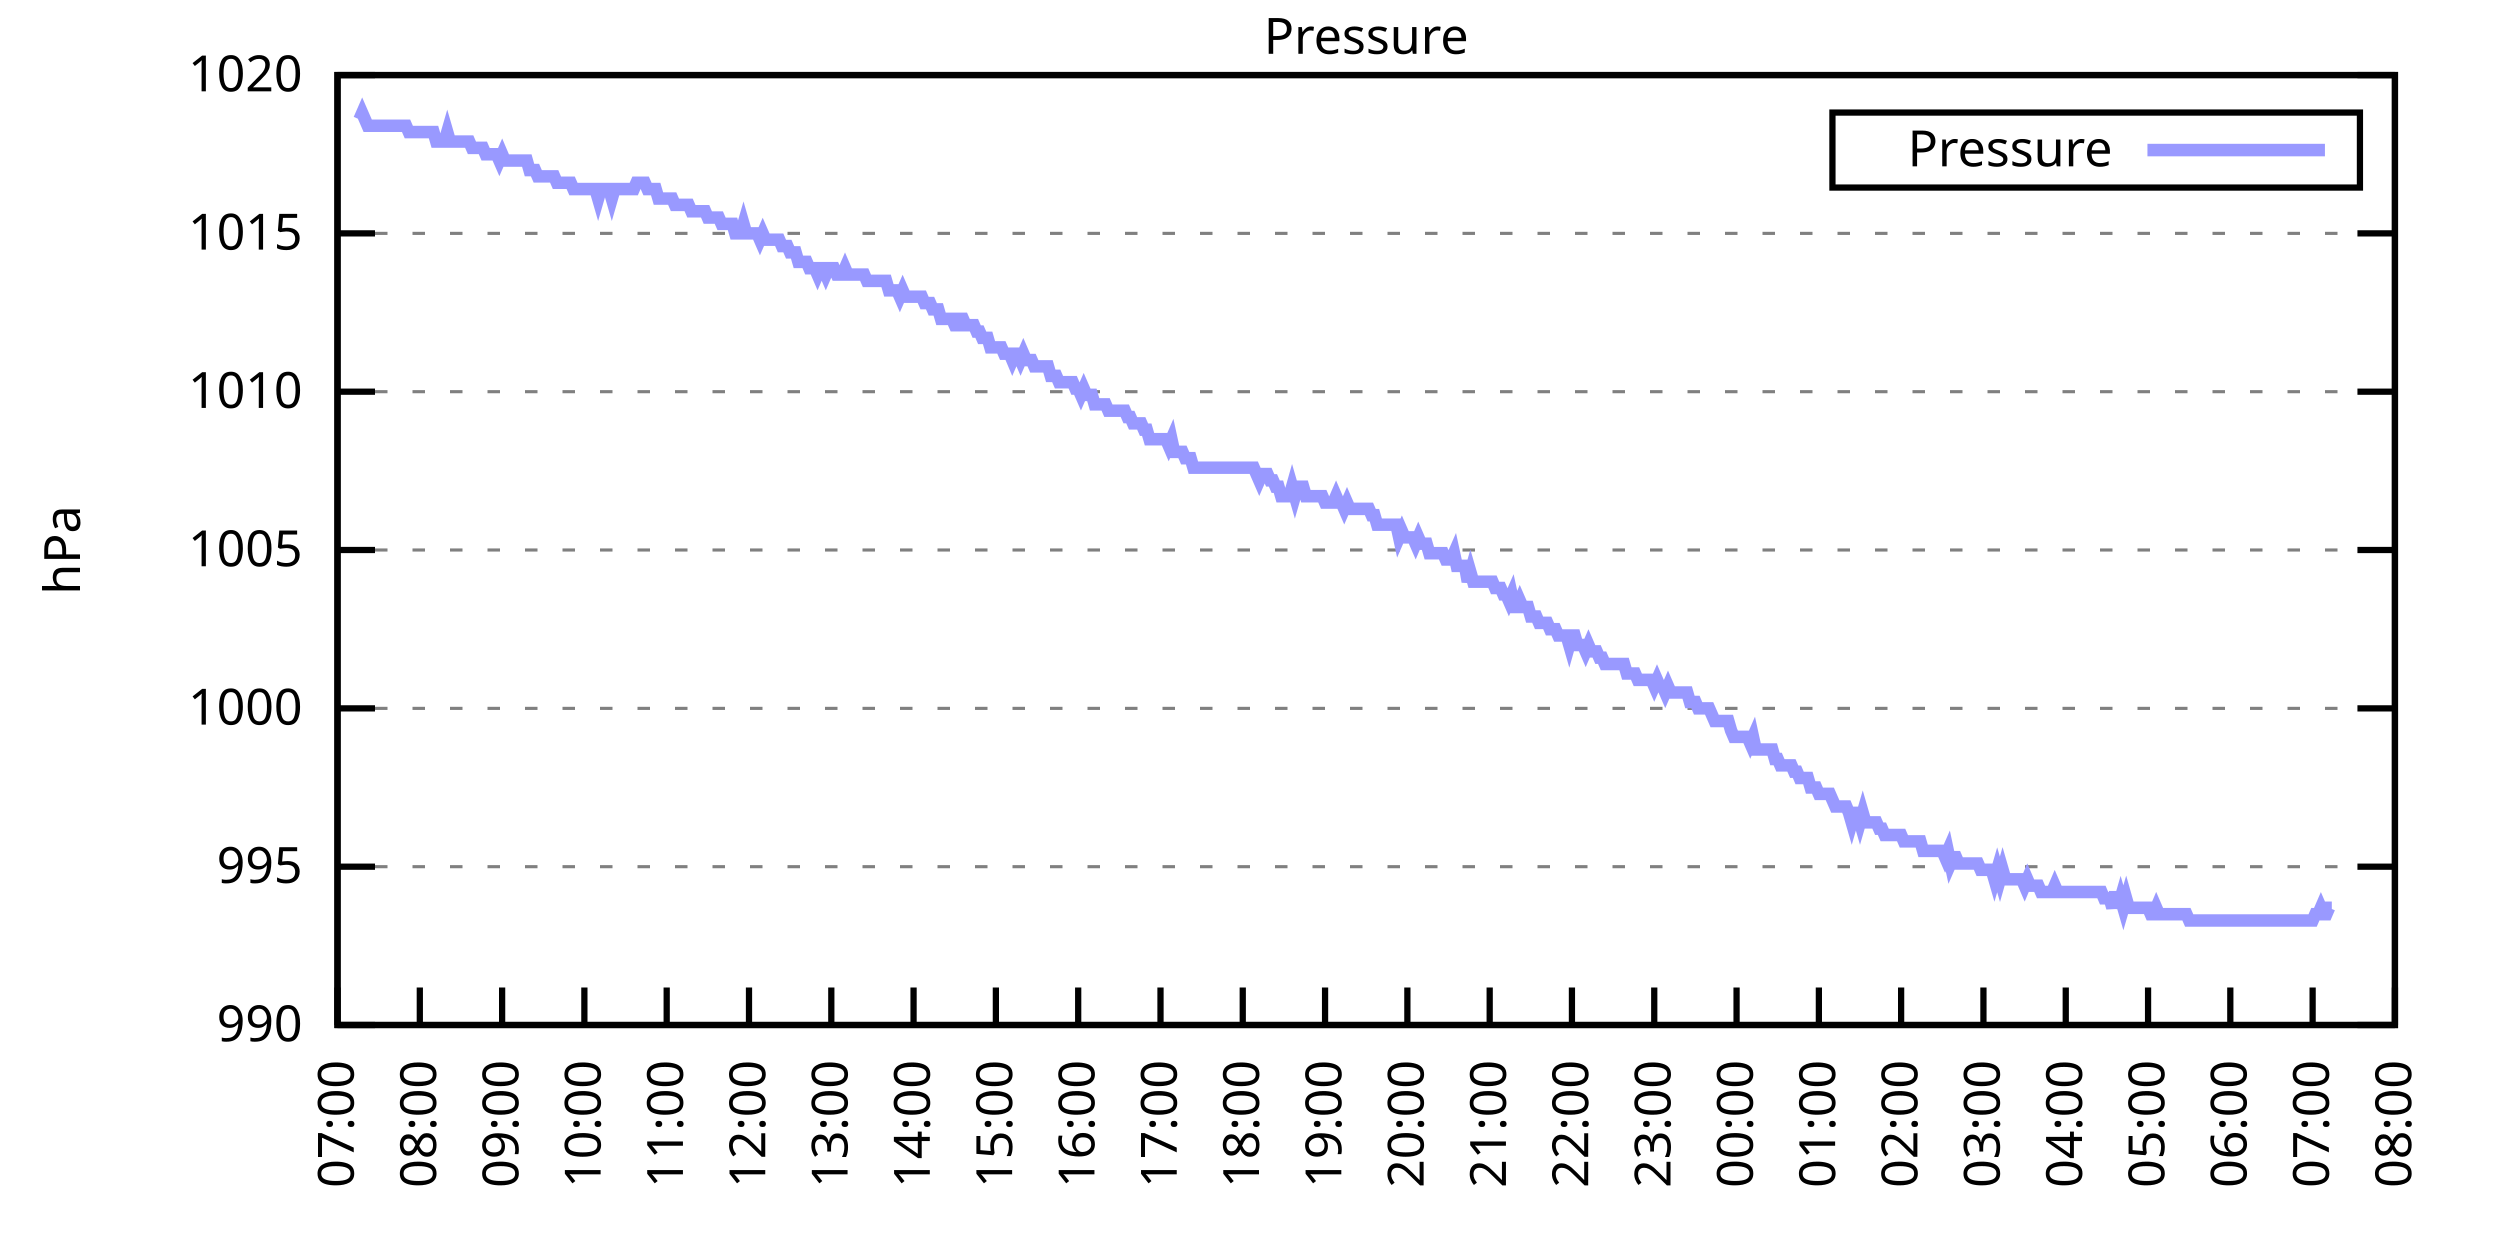
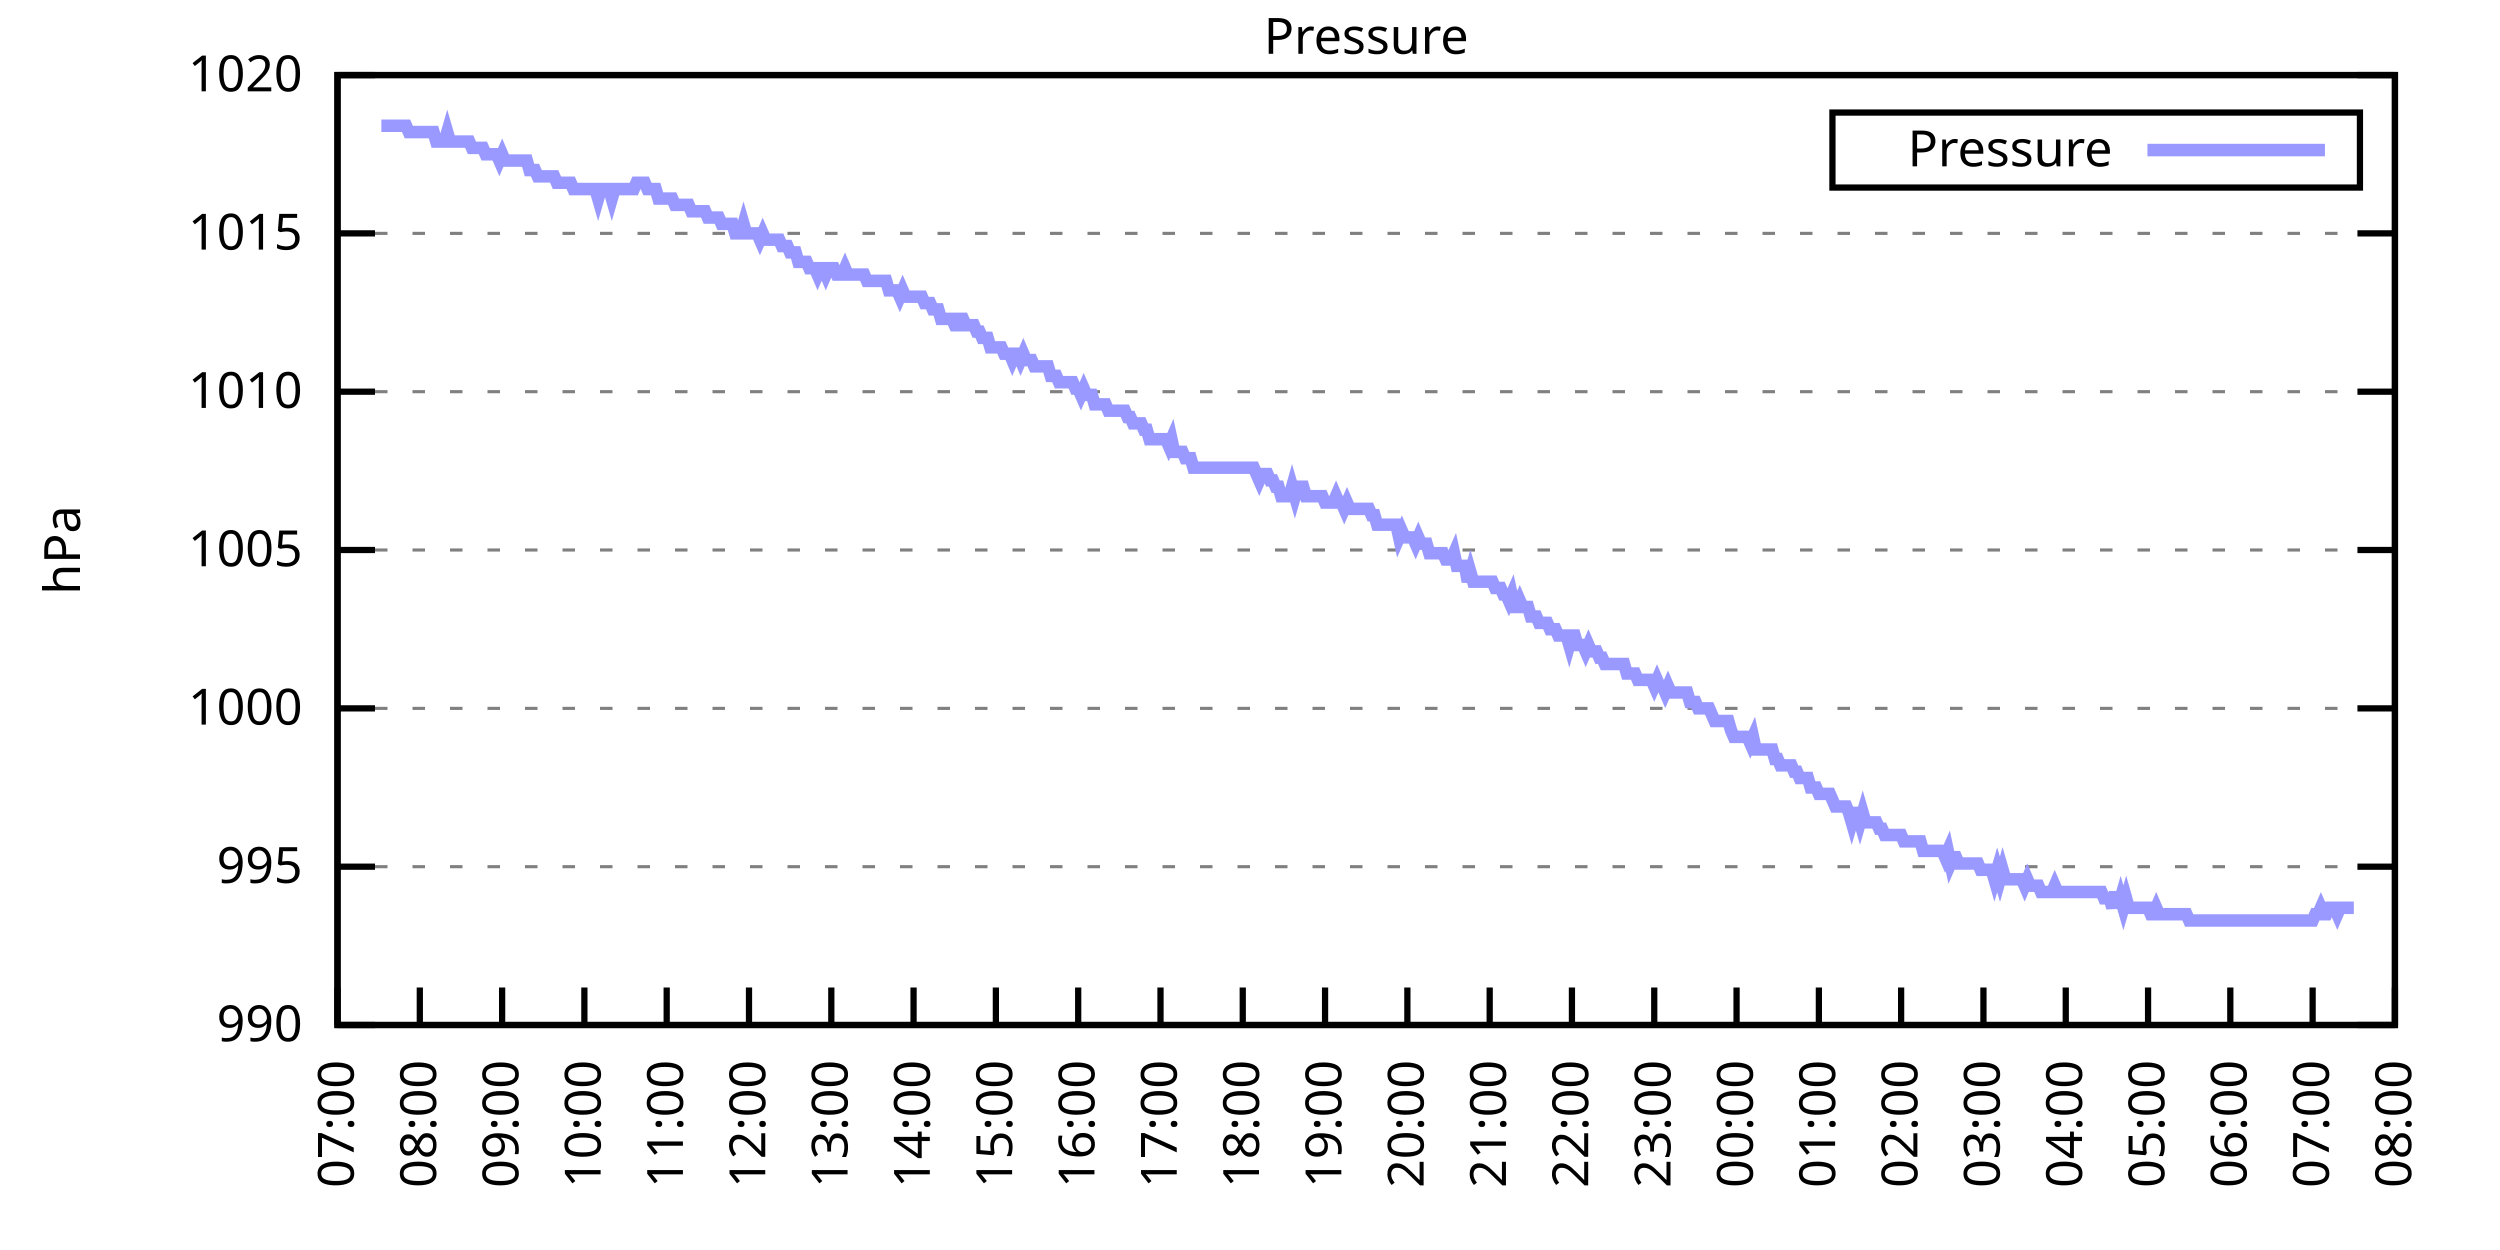
<svg xmlns="http://www.w3.org/2000/svg" xmlns:xlink="http://www.w3.org/1999/xlink" width="400" height="200" viewBox="0 0 400 200">
  <g id="gnuplot_canvas">
    <rect x="0" y="0" width="400" height="200" fill="none" />
    <defs>
      <circle id="gpDot" r="0.5" stroke-width="0.5" stroke="currentColor" />
      <path id="gpPt0" stroke-width="0.333" stroke="currentColor" d="M-1,0 h2 M0,-1 v2" />
      <path id="gpPt1" stroke-width="0.333" stroke="currentColor" d="M-1,-1 L1,1 M1,-1 L-1,1" />
      <path id="gpPt2" stroke-width="0.333" stroke="currentColor" d="M-1,0 L1,0 M0,-1 L0,1 M-1,-1 L1,1 M-1,1 L1,-1" />
      <rect id="gpPt3" stroke-width="0.333" stroke="currentColor" x="-1" y="-1" width="2" height="2" />
      <rect id="gpPt4" stroke-width="0.333" stroke="currentColor" fill="currentColor" x="-1" y="-1" width="2" height="2" />
      <circle id="gpPt5" stroke-width="0.333" stroke="currentColor" cx="0" cy="0" r="1" />
      <use xlink:href="#gpPt5" id="gpPt6" fill="currentColor" stroke="none" />
      <path id="gpPt7" stroke-width="0.333" stroke="currentColor" d="M0,-1.33 L-1.33,0.67 L1.33,0.67 z" />
      <use xlink:href="#gpPt7" id="gpPt8" fill="currentColor" stroke="none" />
      <use xlink:href="#gpPt7" id="gpPt9" stroke="currentColor" transform="rotate(180)" />
      <use xlink:href="#gpPt9" id="gpPt10" fill="currentColor" stroke="none" />
      <use xlink:href="#gpPt3" id="gpPt11" stroke="currentColor" transform="rotate(45)" />
      <use xlink:href="#gpPt11" id="gpPt12" fill="currentColor" stroke="none" />
      <path id="gpPt13" stroke-width="0.333" stroke="currentColor" d="M0,1.330 L1.265,0.411 L0.782,-1.067 L-0.782,-1.076 L-1.265,0.411 z" />
      <use xlink:href="#gpPt13" id="gpPt14" fill="currentColor" stroke="none" />
      <filter id="textbox" filterUnits="objectBoundingBox" x="0" y="0" height="1" width="1">
        <feFlood flood-color="white" flood-opacity="1" result="bgnd" />
        <feComposite in="SourceGraphic" in2="bgnd" operator="atop" />
      </filter>
      <filter id="greybox" filterUnits="objectBoundingBox" x="0" y="0" height="1" width="1">
        <feFlood flood-color="lightgrey" flood-opacity="1" result="grey" />
        <feComposite in="SourceGraphic" in2="grey" operator="atop" />
      </filter>
    </defs>
    <g fill="none" color="white" stroke="currentColor" stroke-width="1.00" stroke-linecap="butt" stroke-linejoin="miter">
</g>
    <g fill="none" color="black" stroke="currentColor" stroke-width="1.00" stroke-linecap="butt" stroke-linejoin="miter">
      <g stroke="none" shape-rendering="crispEdges">
        <polygon fill="rgb(255, 255, 255)" points="54.00,164.00 383.18,164.00 383.18,12.02 54.00,12.02 " />
      </g>
    </g>
    <g fill="none" color="black" stroke="currentColor" stroke-width="1.00" stroke-linecap="butt" stroke-linejoin="miter">
</g>
    <g fill="none" color="black" stroke="black" stroke-width="0.50" stroke-linecap="butt" stroke-linejoin="miter">
</g>
    <g fill="none" color="gray" stroke="currentColor" stroke-width="0.50" stroke-linecap="butt" stroke-linejoin="miter">
      <path stroke="gray" stroke-dasharray="2,4" class="gridline" d="M54.00,164.00 L383.19,164.00  " />
    </g>
    <g fill="none" color="gray" stroke="gray" stroke-width="1.00" stroke-linecap="butt" stroke-linejoin="miter">
</g>
    <g fill="none" color="black" stroke="currentColor" stroke-width="1.00" stroke-linecap="butt" stroke-linejoin="miter">
      <path stroke="black" d="M54.00,164.00 L60.00,164.00 M383.19,164.00 L377.19,164.00  " />
      <g transform="translate(48.40,166.60)" stroke="none" fill="black" font-family="Sans" font-size="8.00" text-anchor="end">
        <text>
          <tspan font-family="Sans"> 990</tspan>
        </text>
      </g>
    </g>
    <g fill="none" color="black" stroke="currentColor" stroke-width="1.00" stroke-linecap="butt" stroke-linejoin="miter">
</g>
    <g fill="none" color="black" stroke="black" stroke-width="0.50" stroke-linecap="butt" stroke-linejoin="miter">
</g>
    <g fill="none" color="gray" stroke="currentColor" stroke-width="0.50" stroke-linecap="butt" stroke-linejoin="miter">
      <path stroke="gray" stroke-dasharray="2,4" class="gridline" d="M54.00,138.67 L383.19,138.67  " />
    </g>
    <g fill="none" color="gray" stroke="gray" stroke-width="1.00" stroke-linecap="butt" stroke-linejoin="miter">
</g>
    <g fill="none" color="black" stroke="currentColor" stroke-width="1.00" stroke-linecap="butt" stroke-linejoin="miter">
      <path stroke="black" d="M54.00,138.67 L60.00,138.67 M383.19,138.67 L377.19,138.67  " />
      <g transform="translate(48.40,141.27)" stroke="none" fill="black" font-family="Sans" font-size="8.00" text-anchor="end">
        <text>
          <tspan font-family="Sans"> 995</tspan>
        </text>
      </g>
    </g>
    <g fill="none" color="black" stroke="currentColor" stroke-width="1.00" stroke-linecap="butt" stroke-linejoin="miter">
</g>
    <g fill="none" color="black" stroke="black" stroke-width="0.50" stroke-linecap="butt" stroke-linejoin="miter">
</g>
    <g fill="none" color="gray" stroke="currentColor" stroke-width="0.50" stroke-linecap="butt" stroke-linejoin="miter">
      <path stroke="gray" stroke-dasharray="2,4" class="gridline" d="M54.00,113.34 L383.19,113.34  " />
    </g>
    <g fill="none" color="gray" stroke="gray" stroke-width="1.00" stroke-linecap="butt" stroke-linejoin="miter">
</g>
    <g fill="none" color="black" stroke="currentColor" stroke-width="1.00" stroke-linecap="butt" stroke-linejoin="miter">
      <path stroke="black" d="M54.00,113.34 L60.00,113.34 M383.19,113.34 L377.19,113.34  " />
      <g transform="translate(48.40,115.94)" stroke="none" fill="black" font-family="Sans" font-size="8.00" text-anchor="end">
        <text>
          <tspan font-family="Sans"> 1000</tspan>
        </text>
      </g>
    </g>
    <g fill="none" color="black" stroke="currentColor" stroke-width="1.00" stroke-linecap="butt" stroke-linejoin="miter">
</g>
    <g fill="none" color="black" stroke="black" stroke-width="0.50" stroke-linecap="butt" stroke-linejoin="miter">
</g>
    <g fill="none" color="gray" stroke="currentColor" stroke-width="0.50" stroke-linecap="butt" stroke-linejoin="miter">
      <path stroke="gray" stroke-dasharray="2,4" class="gridline" d="M54.00,88.00 L383.19,88.00  " />
    </g>
    <g fill="none" color="gray" stroke="gray" stroke-width="1.00" stroke-linecap="butt" stroke-linejoin="miter">
</g>
    <g fill="none" color="black" stroke="currentColor" stroke-width="1.00" stroke-linecap="butt" stroke-linejoin="miter">
      <path stroke="black" d="M54.00,88.00 L60.00,88.00 M383.19,88.00 L377.19,88.00  " />
      <g transform="translate(48.40,90.60)" stroke="none" fill="black" font-family="Sans" font-size="8.00" text-anchor="end">
        <text>
          <tspan font-family="Sans"> 1005</tspan>
        </text>
      </g>
    </g>
    <g fill="none" color="black" stroke="currentColor" stroke-width="1.00" stroke-linecap="butt" stroke-linejoin="miter">
</g>
    <g fill="none" color="black" stroke="black" stroke-width="0.50" stroke-linecap="butt" stroke-linejoin="miter">
</g>
    <g fill="none" color="gray" stroke="currentColor" stroke-width="0.50" stroke-linecap="butt" stroke-linejoin="miter">
      <path stroke="gray" stroke-dasharray="2,4" class="gridline" d="M54.00,62.67 L383.19,62.67  " />
    </g>
    <g fill="none" color="gray" stroke="gray" stroke-width="1.00" stroke-linecap="butt" stroke-linejoin="miter">
</g>
    <g fill="none" color="black" stroke="currentColor" stroke-width="1.00" stroke-linecap="butt" stroke-linejoin="miter">
      <path stroke="black" d="M54.00,62.67 L60.00,62.67 M383.19,62.67 L377.19,62.67  " />
      <g transform="translate(48.40,65.27)" stroke="none" fill="black" font-family="Sans" font-size="8.00" text-anchor="end">
        <text>
          <tspan font-family="Sans"> 1010</tspan>
        </text>
      </g>
    </g>
    <g fill="none" color="black" stroke="currentColor" stroke-width="1.00" stroke-linecap="butt" stroke-linejoin="miter">
</g>
    <g fill="none" color="black" stroke="black" stroke-width="0.50" stroke-linecap="butt" stroke-linejoin="miter">
</g>
    <g fill="none" color="gray" stroke="currentColor" stroke-width="0.50" stroke-linecap="butt" stroke-linejoin="miter">
      <path stroke="gray" stroke-dasharray="2,4" class="gridline" d="M54.00,37.34 L383.19,37.34  " />
    </g>
    <g fill="none" color="gray" stroke="gray" stroke-width="1.00" stroke-linecap="butt" stroke-linejoin="miter">
</g>
    <g fill="none" color="black" stroke="currentColor" stroke-width="1.00" stroke-linecap="butt" stroke-linejoin="miter">
      <path stroke="black" d="M54.00,37.34 L60.00,37.34 M383.19,37.34 L377.19,37.34  " />
      <g transform="translate(48.40,39.94)" stroke="none" fill="black" font-family="Sans" font-size="8.00" text-anchor="end">
        <text>
          <tspan font-family="Sans"> 1015</tspan>
        </text>
      </g>
    </g>
    <g fill="none" color="black" stroke="currentColor" stroke-width="1.00" stroke-linecap="butt" stroke-linejoin="miter">
</g>
    <g fill="none" color="black" stroke="black" stroke-width="0.50" stroke-linecap="butt" stroke-linejoin="miter">
</g>
    <g fill="none" color="gray" stroke="currentColor" stroke-width="0.50" stroke-linecap="butt" stroke-linejoin="miter">
      <path stroke="gray" stroke-dasharray="2,4" class="gridline" d="M54.00,12.01 L383.19,12.01  " />
    </g>
    <g fill="none" color="gray" stroke="gray" stroke-width="1.00" stroke-linecap="butt" stroke-linejoin="miter">
</g>
    <g fill="none" color="black" stroke="currentColor" stroke-width="1.00" stroke-linecap="butt" stroke-linejoin="miter">
      <path stroke="black" d="M54.00,12.01 L60.00,12.01 M383.19,12.01 L377.19,12.01  " />
      <g transform="translate(48.40,14.61)" stroke="none" fill="black" font-family="Sans" font-size="8.00" text-anchor="end">
        <text>
          <tspan font-family="Sans"> 1020</tspan>
        </text>
      </g>
    </g>
    <g fill="none" color="black" stroke="currentColor" stroke-width="1.00" stroke-linecap="butt" stroke-linejoin="miter">
      <path stroke="black" d="M54.00,164.00 L54.00,158.00  " />
      <g transform="translate(56.60,169.60) rotate(270.00)" stroke="none" fill="black" font-family="Sans" font-size="8.00" text-anchor="end">
        <text>
          <tspan font-family="Sans">07:00</tspan>
        </text>
      </g>
    </g>
    <g fill="none" color="black" stroke="currentColor" stroke-width="1.00" stroke-linecap="butt" stroke-linejoin="miter">
      <path stroke="black" d="M67.17,164.00 L67.17,158.00  " />
      <g transform="translate(69.77,169.60) rotate(270.00)" stroke="none" fill="black" font-family="Sans" font-size="8.00" text-anchor="end">
        <text>
          <tspan font-family="Sans">08:00</tspan>
        </text>
      </g>
    </g>
    <g fill="none" color="black" stroke="currentColor" stroke-width="1.00" stroke-linecap="butt" stroke-linejoin="miter">
      <path stroke="black" d="M80.34,164.00 L80.34,158.00  " />
      <g transform="translate(82.94,169.60) rotate(270.00)" stroke="none" fill="black" font-family="Sans" font-size="8.00" text-anchor="end">
        <text>
          <tspan font-family="Sans">09:00</tspan>
        </text>
      </g>
    </g>
    <g fill="none" color="black" stroke="currentColor" stroke-width="1.00" stroke-linecap="butt" stroke-linejoin="miter">
      <path stroke="black" d="M93.50,164.00 L93.50,158.00  " />
      <g transform="translate(96.10,169.60) rotate(270.00)" stroke="none" fill="black" font-family="Sans" font-size="8.00" text-anchor="end">
        <text>
          <tspan font-family="Sans">10:00</tspan>
        </text>
      </g>
    </g>
    <g fill="none" color="black" stroke="currentColor" stroke-width="1.00" stroke-linecap="butt" stroke-linejoin="miter">
      <path stroke="black" d="M106.67,164.00 L106.67,158.00  " />
      <g transform="translate(109.27,169.60) rotate(270.00)" stroke="none" fill="black" font-family="Sans" font-size="8.00" text-anchor="end">
        <text>
          <tspan font-family="Sans">11:00</tspan>
        </text>
      </g>
    </g>
    <g fill="none" color="black" stroke="currentColor" stroke-width="1.00" stroke-linecap="butt" stroke-linejoin="miter">
      <path stroke="black" d="M119.84,164.00 L119.84,158.00  " />
      <g transform="translate(122.44,169.60) rotate(270.00)" stroke="none" fill="black" font-family="Sans" font-size="8.00" text-anchor="end">
        <text>
          <tspan font-family="Sans">12:00</tspan>
        </text>
      </g>
    </g>
    <g fill="none" color="black" stroke="currentColor" stroke-width="1.00" stroke-linecap="butt" stroke-linejoin="miter">
      <path stroke="black" d="M133.01,164.00 L133.01,158.00  " />
      <g transform="translate(135.61,169.60) rotate(270.00)" stroke="none" fill="black" font-family="Sans" font-size="8.00" text-anchor="end">
        <text>
          <tspan font-family="Sans">13:00</tspan>
        </text>
      </g>
    </g>
    <g fill="none" color="black" stroke="currentColor" stroke-width="1.00" stroke-linecap="butt" stroke-linejoin="miter">
      <path stroke="black" d="M146.17,164.00 L146.17,158.00  " />
      <g transform="translate(148.77,169.60) rotate(270.00)" stroke="none" fill="black" font-family="Sans" font-size="8.00" text-anchor="end">
        <text>
          <tspan font-family="Sans">14:00</tspan>
        </text>
      </g>
    </g>
    <g fill="none" color="black" stroke="currentColor" stroke-width="1.00" stroke-linecap="butt" stroke-linejoin="miter">
      <path stroke="black" d="M159.34,164.00 L159.34,158.00  " />
      <g transform="translate(161.94,169.60) rotate(270.00)" stroke="none" fill="black" font-family="Sans" font-size="8.00" text-anchor="end">
        <text>
          <tspan font-family="Sans">15:00</tspan>
        </text>
      </g>
    </g>
    <g fill="none" color="black" stroke="currentColor" stroke-width="1.00" stroke-linecap="butt" stroke-linejoin="miter">
      <path stroke="black" d="M172.51,164.00 L172.51,158.00  " />
      <g transform="translate(175.11,169.60) rotate(270.00)" stroke="none" fill="black" font-family="Sans" font-size="8.00" text-anchor="end">
        <text>
          <tspan font-family="Sans">16:00</tspan>
        </text>
      </g>
    </g>
    <g fill="none" color="black" stroke="currentColor" stroke-width="1.00" stroke-linecap="butt" stroke-linejoin="miter">
      <path stroke="black" d="M185.68,164.00 L185.68,158.00  " />
      <g transform="translate(188.28,169.60) rotate(270.00)" stroke="none" fill="black" font-family="Sans" font-size="8.00" text-anchor="end">
        <text>
          <tspan font-family="Sans">17:00</tspan>
        </text>
      </g>
    </g>
    <g fill="none" color="black" stroke="currentColor" stroke-width="1.00" stroke-linecap="butt" stroke-linejoin="miter">
      <path stroke="black" d="M198.84,164.00 L198.84,158.00  " />
      <g transform="translate(201.44,169.60) rotate(270.00)" stroke="none" fill="black" font-family="Sans" font-size="8.00" text-anchor="end">
        <text>
          <tspan font-family="Sans">18:00</tspan>
        </text>
      </g>
    </g>
    <g fill="none" color="black" stroke="currentColor" stroke-width="1.00" stroke-linecap="butt" stroke-linejoin="miter">
      <path stroke="black" d="M212.01,164.00 L212.01,158.00  " />
      <g transform="translate(214.61,169.60) rotate(270.00)" stroke="none" fill="black" font-family="Sans" font-size="8.00" text-anchor="end">
        <text>
          <tspan font-family="Sans">19:00</tspan>
        </text>
      </g>
    </g>
    <g fill="none" color="black" stroke="currentColor" stroke-width="1.00" stroke-linecap="butt" stroke-linejoin="miter">
      <path stroke="black" d="M225.18,164.00 L225.18,158.00  " />
      <g transform="translate(227.78,169.60) rotate(270.00)" stroke="none" fill="black" font-family="Sans" font-size="8.00" text-anchor="end">
        <text>
          <tspan font-family="Sans">20:00</tspan>
        </text>
      </g>
    </g>
    <g fill="none" color="black" stroke="currentColor" stroke-width="1.00" stroke-linecap="butt" stroke-linejoin="miter">
      <path stroke="black" d="M238.35,164.00 L238.35,158.00  " />
      <g transform="translate(240.95,169.60) rotate(270.00)" stroke="none" fill="black" font-family="Sans" font-size="8.00" text-anchor="end">
        <text>
          <tspan font-family="Sans">21:00</tspan>
        </text>
      </g>
    </g>
    <g fill="none" color="black" stroke="currentColor" stroke-width="1.00" stroke-linecap="butt" stroke-linejoin="miter">
      <path stroke="black" d="M251.51,164.00 L251.51,158.00  " />
      <g transform="translate(254.11,169.60) rotate(270.00)" stroke="none" fill="black" font-family="Sans" font-size="8.00" text-anchor="end">
        <text>
          <tspan font-family="Sans">22:00</tspan>
        </text>
      </g>
    </g>
    <g fill="none" color="black" stroke="currentColor" stroke-width="1.00" stroke-linecap="butt" stroke-linejoin="miter">
      <path stroke="black" d="M264.68,164.00 L264.68,158.00  " />
      <g transform="translate(267.28,169.60) rotate(270.00)" stroke="none" fill="black" font-family="Sans" font-size="8.00" text-anchor="end">
        <text>
          <tspan font-family="Sans">23:00</tspan>
        </text>
      </g>
    </g>
    <g fill="none" color="black" stroke="currentColor" stroke-width="1.00" stroke-linecap="butt" stroke-linejoin="miter">
      <path stroke="black" d="M277.85,164.00 L277.85,158.00  " />
      <g transform="translate(280.45,169.60) rotate(270.00)" stroke="none" fill="black" font-family="Sans" font-size="8.00" text-anchor="end">
        <text>
          <tspan font-family="Sans">00:00</tspan>
        </text>
      </g>
    </g>
    <g fill="none" color="black" stroke="currentColor" stroke-width="1.00" stroke-linecap="butt" stroke-linejoin="miter">
      <path stroke="black" d="M291.02,164.00 L291.02,158.00  " />
      <g transform="translate(293.62,169.60) rotate(270.00)" stroke="none" fill="black" font-family="Sans" font-size="8.00" text-anchor="end">
        <text>
          <tspan font-family="Sans">01:00</tspan>
        </text>
      </g>
    </g>
    <g fill="none" color="black" stroke="currentColor" stroke-width="1.00" stroke-linecap="butt" stroke-linejoin="miter">
      <path stroke="black" d="M304.18,164.00 L304.18,158.00  " />
      <g transform="translate(306.78,169.60) rotate(270.00)" stroke="none" fill="black" font-family="Sans" font-size="8.00" text-anchor="end">
        <text>
          <tspan font-family="Sans">02:00</tspan>
        </text>
      </g>
    </g>
    <g fill="none" color="black" stroke="currentColor" stroke-width="1.00" stroke-linecap="butt" stroke-linejoin="miter">
      <path stroke="black" d="M317.35,164.00 L317.35,158.00  " />
      <g transform="translate(319.95,169.60) rotate(270.00)" stroke="none" fill="black" font-family="Sans" font-size="8.00" text-anchor="end">
        <text>
          <tspan font-family="Sans">03:00</tspan>
        </text>
      </g>
    </g>
    <g fill="none" color="black" stroke="currentColor" stroke-width="1.00" stroke-linecap="butt" stroke-linejoin="miter">
      <path stroke="black" d="M330.52,164.00 L330.52,158.00  " />
      <g transform="translate(333.12,169.60) rotate(270.00)" stroke="none" fill="black" font-family="Sans" font-size="8.00" text-anchor="end">
        <text>
          <tspan font-family="Sans">04:00</tspan>
        </text>
      </g>
    </g>
    <g fill="none" color="black" stroke="currentColor" stroke-width="1.00" stroke-linecap="butt" stroke-linejoin="miter">
      <path stroke="black" d="M343.69,164.00 L343.69,158.00  " />
      <g transform="translate(346.29,169.60) rotate(270.00)" stroke="none" fill="black" font-family="Sans" font-size="8.00" text-anchor="end">
        <text>
          <tspan font-family="Sans">05:00</tspan>
        </text>
      </g>
    </g>
    <g fill="none" color="black" stroke="currentColor" stroke-width="1.00" stroke-linecap="butt" stroke-linejoin="miter">
      <path stroke="black" d="M356.85,164.00 L356.85,158.00  " />
      <g transform="translate(359.45,169.60) rotate(270.00)" stroke="none" fill="black" font-family="Sans" font-size="8.00" text-anchor="end">
        <text>
          <tspan font-family="Sans">06:00</tspan>
        </text>
      </g>
    </g>
    <g fill="none" color="black" stroke="currentColor" stroke-width="1.00" stroke-linecap="butt" stroke-linejoin="miter">
      <path stroke="black" d="M370.02,164.00 L370.02,158.00  " />
      <g transform="translate(372.62,169.60) rotate(270.00)" stroke="none" fill="black" font-family="Sans" font-size="8.00" text-anchor="end">
        <text>
          <tspan font-family="Sans">07:00</tspan>
        </text>
      </g>
    </g>
    <g fill="none" color="black" stroke="currentColor" stroke-width="1.00" stroke-linecap="butt" stroke-linejoin="miter">
      <path stroke="black" d="M383.19,164.00 L383.19,158.00  " />
      <g transform="translate(385.79,169.60) rotate(270.00)" stroke="none" fill="black" font-family="Sans" font-size="8.00" text-anchor="end">
        <text>
          <tspan font-family="Sans">08:00</tspan>
        </text>
      </g>
    </g>
    <g fill="none" color="black" stroke="currentColor" stroke-width="1.00" stroke-linecap="butt" stroke-linejoin="miter">
</g>
    <g fill="none" color="black" stroke="currentColor" stroke-width="1.00" stroke-linecap="butt" stroke-linejoin="miter">
      <path stroke="black" d="M54.00,12.01 L54.00,164.00 L383.19,164.00 L383.19,12.01 L54.00,12.01 Z  " />
    </g>
    <g fill="none" color="black" stroke="currentColor" stroke-width="1.00" stroke-linecap="butt" stroke-linejoin="miter">
</g>
    <g fill="none" color="black" stroke="currentColor" stroke-width="1.00" stroke-linecap="butt" stroke-linejoin="miter">
      <path stroke="black" d="M293.19,30.01 L293.19,18.01 L377.59,18.01 L377.59,30.01 L293.19,30.01 Z  " />
    </g>
    <g id="Pressure_plot_1">
      <g fill="none" color="white" stroke="black" stroke-width="2.00" stroke-linecap="butt" stroke-linejoin="miter">
</g>
      <g fill="none" color="black" stroke="currentColor" stroke-width="2.00" stroke-linecap="butt" stroke-linejoin="miter">
        <g transform="translate(337.99,26.61)" stroke="none" fill="black" font-family="Sans" font-size="8.00" text-anchor="end">
          <text>
            <tspan font-family="Sans">Pressure</tspan>
          </text>
        </g>
      </g>
      <g fill="none" color="black" stroke="currentColor" stroke-width="2.00" stroke-linecap="butt" stroke-linejoin="miter">
-         <path stroke="rgb(153, 153, 255)" d="M343.59,24.01 L371.99,24.01 M57.51,19.10 L57.95,18.09 L58.39,19.10 L58.83,20.12 L59.27,20.12 L59.71,20.12   L60.14,20.12 L60.58,20.12 L61.02,20.12 L61.46,20.12 L61.90,20.12 L62.34,20.12 L62.78,20.12 L63.22,20.12   L63.66,20.12 L64.10,20.12 L64.53,20.12 L64.97,20.12 L65.41,21.13 L65.85,21.13 L66.29,21.13 L66.73,21.13   L67.17,21.13 L67.61,21.13 L68.05,21.13 L68.48,21.13 L68.92,21.13 L69.36,21.13 L69.80,22.65 L70.24,22.65   L70.68,22.65 L71.12,22.65 L71.56,21.13 L72.00,22.65 L72.43,22.65 L72.87,22.65 L73.31,22.65 L73.75,22.65   L74.19,22.65 L74.63,22.65 L75.07,22.65 L75.51,23.66 L75.95,23.66 L76.38,23.66 L76.82,23.66 L77.26,23.66   L77.70,24.68 L78.14,24.68 L78.58,24.68 L79.02,24.68 L79.46,24.68 L79.90,25.69 L80.34,24.68 L80.77,25.69   L81.21,25.69 L81.65,25.69 L82.09,25.69 L82.53,25.69 L82.97,25.69 L83.41,25.69 L83.85,25.69 L84.29,25.69   L84.72,27.21 L85.16,27.21 L85.60,27.21 L86.04,28.22 L86.48,28.22 L86.92,28.22 L87.36,28.22 L87.80,28.22   L88.24,28.22 L88.67,28.22 L89.11,29.24 L89.55,29.24 L89.99,29.24 L90.43,29.24 L90.87,29.24 L91.31,29.24   L91.75,30.25 L92.19,30.25 L92.62,30.25 L93.06,30.25 L93.50,30.25 L93.94,30.25 L94.38,30.25 L94.82,30.25   L95.26,30.25 L95.70,31.77 L96.14,30.25 L96.58,30.25 L97.01,30.25 L97.45,30.25 L97.89,31.77 L98.33,30.25   L98.77,30.25 L99.21,30.25 L99.65,30.25 L100.09,30.25 L100.53,30.25 L100.96,30.25 L101.40,30.25 L101.84,29.24   L102.28,29.24 L102.72,29.24 L103.16,29.24 L103.60,30.25 L104.04,30.25 L104.48,30.25 L104.91,30.25 L105.35,31.77   L105.79,31.77 L106.23,31.77 L106.67,31.77 L107.11,31.77 L107.55,31.77 L107.99,32.78 L108.43,32.78 L108.87,32.78   L109.30,32.78 L109.74,32.78 L110.18,32.78 L110.62,33.80 L111.06,33.80 L111.50,33.80 L111.94,33.80 L112.38,33.80   L112.82,33.80 L113.25,34.81 L113.69,34.81 L114.13,34.81 L114.57,34.81 L115.01,34.81 L115.45,35.82 L115.89,35.82   L116.33,35.82 L116.77,35.82 L117.20,35.82 L117.64,37.34 L118.08,37.34 L118.52,37.34 L118.96,35.82 L119.40,37.34   L119.84,37.34 L120.28,37.34 L120.72,37.34 L121.15,37.34 L121.59,38.35 L122.03,37.34 L122.47,38.35 L122.91,38.35   L123.35,38.35 L123.79,38.35 L124.23,38.35 L124.67,38.35 L125.11,39.37 L125.54,39.37 L125.98,39.37 L126.42,40.38   L126.86,40.38 L127.30,40.38 L127.74,41.90 L128.18,41.90 L128.62,41.90 L129.06,41.90 L129.49,42.91 L129.93,42.91   L130.37,42.91 L130.81,43.93 L131.25,42.91 L131.69,42.91 L132.13,43.93 L132.57,42.91 L133.01,42.91 L133.44,42.91   L133.88,43.93 L134.32,43.93 L134.76,43.93 L135.20,42.91 L135.64,43.93 L136.08,43.93 L136.52,43.93 L136.96,43.93   L137.39,43.93 L137.83,43.93 L138.27,43.93 L138.71,44.94 L139.15,44.94 L139.59,44.94 L140.03,44.94 L140.47,44.94   L140.91,44.94 L141.35,44.94 L141.78,44.94 L142.22,46.46 L142.66,46.46 L143.10,46.46 L143.54,46.46 L143.98,47.47   L144.42,46.46 L144.86,47.47 L145.30,47.47 L145.73,47.47 L146.17,47.47 L146.61,47.47 L147.05,47.47 L147.49,47.47   L147.93,48.49 L148.37,48.49 L148.81,48.49 L149.25,49.50 L149.68,49.50 L150.12,49.50 L150.56,51.02 L151.00,51.02   L151.44,51.02 L151.88,51.02 L152.32,51.02 L152.76,52.03 L153.20,52.03 L153.63,51.02 L154.07,51.02 L154.51,52.03   L154.95,52.03 L155.39,52.03 L155.83,52.03 L156.27,53.05 L156.71,53.05 L157.15,54.06 L157.59,54.06 L158.02,54.06   L158.46,55.58 L158.90,55.58 L159.34,55.58 L159.78,55.58 L160.22,55.58 L160.66,56.59 L161.10,56.59 L161.54,56.59   L161.97,57.61 L162.41,56.59 L162.85,56.59 L163.29,57.61 L163.73,56.59 L164.17,57.61 L164.61,57.61 L165.05,57.61   L165.49,58.62 L165.92,58.62 L166.36,58.62 L166.80,58.62 L167.24,58.62 L167.68,58.62 L168.12,60.14 L168.56,60.14   L169.00,60.14 L169.44,61.15 L169.87,61.15 L170.31,61.15 L170.75,61.15 L171.19,61.15 L171.63,61.15 L172.07,62.17   L172.51,62.17 L172.95,63.18 L173.39,62.17 L173.83,63.18 L174.26,63.18 L174.70,63.18 L175.14,64.70 L175.58,64.70   L176.02,64.70 L176.46,64.70 L176.90,64.70 L177.34,65.71 L177.78,65.71 L178.21,65.71 L178.65,65.71 L179.09,65.71   L179.53,65.71 L179.97,65.71 L180.41,66.73 L180.85,66.73 L181.29,67.74 L181.73,67.74 L182.16,67.74 L182.60,67.74   L183.04,68.75 L183.48,68.75 L183.92,70.27 L184.36,70.27 L184.80,70.27 L185.24,70.27 L185.68,70.27 L186.11,70.27   L186.55,70.27 L186.99,71.29 L187.43,70.27 L187.87,72.30 L188.31,72.30 L188.75,72.30 L189.19,72.30 L189.63,73.31   L190.07,73.31 L190.50,73.31 L190.94,74.83 L191.38,74.83 L191.82,74.83 L192.26,74.83 L192.70,74.83 L193.14,74.83   L193.58,74.83 L194.02,74.83 L194.45,74.83 L194.89,74.83 L195.33,74.83 L195.77,74.83 L196.21,74.83 L196.65,74.83   L197.09,74.83 L197.53,74.83 L197.97,74.83 L198.40,74.83 L198.84,74.83 L199.28,74.83 L199.72,74.83 L200.16,74.83   L200.60,74.83 L201.04,75.85 L201.48,76.86 L201.92,75.85 L202.35,75.85 L202.79,75.85 L203.23,76.86 L203.67,76.86   L204.11,77.87 L204.55,77.87 L204.99,79.39 L205.43,79.39 L205.87,79.39 L206.31,79.39 L206.74,77.87 L207.18,79.39   L207.62,77.87 L208.06,77.87 L208.50,77.87 L208.94,79.39 L209.38,79.39 L209.82,79.39 L210.26,79.39 L210.69,79.39   L211.13,79.39 L211.57,79.39 L212.01,80.41 L212.45,80.41 L212.89,80.41 L213.33,80.41 L213.77,79.39 L214.21,80.41   L214.64,80.41 L215.08,81.42 L215.52,80.41 L215.96,81.42 L216.40,81.42 L216.84,81.42 L217.28,81.42 L217.72,81.42   L218.16,81.42 L218.60,81.42 L219.03,81.42 L219.47,82.43 L219.91,82.43 L220.35,83.95 L220.79,83.95 L221.23,83.95   L221.67,83.95 L222.11,83.95 L222.55,83.95 L222.98,83.95 L223.42,83.95 L223.86,85.98 L224.30,84.97 L224.74,85.98   L225.18,85.98 L225.62,85.98 L226.06,85.98 L226.50,86.99 L226.93,85.98 L227.37,86.99 L227.81,86.99 L228.25,86.99   L228.69,88.51 L229.13,88.51 L229.57,88.51 L230.01,88.51 L230.45,88.51 L230.88,88.51 L231.32,89.52 L231.76,89.52   L232.20,89.52 L232.64,88.51 L233.08,90.54 L233.52,90.54 L233.96,90.54 L234.40,90.54 L234.84,93.07 L235.27,91.55   L235.71,93.07 L236.15,93.07 L236.59,93.07 L237.03,93.07 L237.47,93.07 L237.91,93.07 L238.35,93.07 L238.79,93.07   L239.22,94.08 L239.66,94.08 L240.10,94.08 L240.54,95.10 L240.98,95.10 L241.42,96.11 L241.86,95.10 L242.30,97.12   L242.74,97.12 L243.17,96.11 L243.61,97.12 L244.05,97.12 L244.49,97.12 L244.93,98.64 L245.37,98.64 L245.81,98.64   L246.25,99.66 L246.69,99.66 L247.12,99.66 L247.56,99.66 L248.00,100.67 L248.44,100.67 L248.88,100.67 L249.32,101.68   L249.76,101.68 L250.20,101.68 L250.64,101.68 L251.08,103.20 L251.51,101.68 L251.95,101.68 L252.39,103.20 L252.83,103.20   L253.27,103.20 L253.71,104.22 L254.15,103.20 L254.59,104.22 L255.03,104.22 L255.46,104.22 L255.90,105.23 L256.34,105.23   L256.78,106.24 L257.22,106.24 L257.66,106.24 L258.10,106.24 L258.54,106.24 L258.98,106.24 L259.41,106.24 L259.85,106.24   L260.29,107.76 L260.73,107.76 L261.17,107.76 L261.61,107.76 L262.05,108.78 L262.49,108.78 L262.93,108.78 L263.36,108.78   L263.80,108.78 L264.24,108.78 L264.68,109.79 L265.12,108.78 L265.56,109.79 L266.00,109.79 L266.44,110.80 L266.88,109.79   L267.32,110.80 L267.75,110.80 L268.19,110.80 L268.63,110.80 L269.07,110.80 L269.51,110.80 L269.95,110.80 L270.39,112.32   L270.83,112.32 L271.27,112.32 L271.70,113.34 L272.14,113.34 L272.58,113.34 L273.02,113.34 L273.46,113.34 L273.90,114.35   L274.34,115.36 L274.78,115.36 L275.22,115.36 L275.65,115.36 L276.09,115.36 L276.53,115.36 L276.97,116.88 L277.41,117.90   L277.85,117.90 L278.29,117.90 L278.73,117.90 L279.17,117.90 L279.60,117.90 L280.04,118.91 L280.48,117.90 L280.92,119.92   L281.36,119.92 L281.80,119.92 L282.24,119.92 L282.68,119.92 L283.12,119.92 L283.56,119.92 L283.99,121.44 L284.43,121.44   L284.87,122.46 L285.31,122.46 L285.75,122.46 L286.19,122.46 L286.63,122.46 L287.07,123.47 L287.51,123.47 L287.94,124.48   L288.38,124.48 L288.82,124.48 L289.26,124.48 L289.70,126.00 L290.14,126.00 L290.58,126.00 L291.02,127.02 L291.46,127.02   L291.89,127.02 L292.33,127.02 L292.77,127.02 L293.21,128.03 L293.65,129.04 L294.09,129.04 L294.53,129.04 L294.97,129.04   L295.41,129.04 L295.84,130.06 L296.28,131.58 L296.72,130.06 L297.16,130.06 L297.60,131.58 L298.04,130.06 L298.48,131.58   L298.92,131.58 L299.36,131.58 L299.80,131.58 L300.23,131.58 L300.67,132.59 L301.11,132.59 L301.55,133.60 L301.99,133.60   L302.43,133.60 L302.87,133.60 L303.31,133.60 L303.75,133.60 L304.18,133.60 L304.62,134.62 L305.06,134.62 L305.50,134.62   L305.94,134.62 L306.38,134.62 L306.82,134.62 L307.26,134.62 L307.70,136.14 L308.13,136.14 L308.57,136.14 L309.01,136.14   L309.45,136.14 L309.89,136.14 L310.33,136.14 L310.77,136.14 L311.21,137.15 L311.65,136.14 L312.08,138.16 L312.52,137.15   L312.96,137.15 L313.40,138.16 L313.84,138.16 L314.28,138.16 L314.72,138.16 L315.16,138.16 L315.60,138.16 L316.04,138.16   L316.47,138.16 L316.91,139.17 L317.35,139.17 L317.79,139.17 L318.23,139.17 L318.67,139.17 L319.11,140.69 L319.55,139.17   L319.99,140.69 L320.42,139.17 L320.86,140.69 L321.30,140.69 L321.74,140.69 L322.18,140.69 L322.62,140.69 L323.06,140.69   L323.50,140.69 L323.94,141.71 L324.37,140.69 L324.81,141.71 L325.25,141.71 L325.69,141.71 L326.13,141.71 L326.57,142.72   L327.01,142.72 L327.45,142.72 L327.89,142.72 L328.33,142.72 L328.76,141.71 L329.20,142.72 L329.64,142.72 L330.08,142.72   L330.52,142.72 L330.96,142.72 L331.40,142.72 L331.84,142.72 L332.28,142.72 L332.71,142.72 L333.15,142.72 L333.59,142.72   L334.03,142.72 L334.47,142.72 L334.91,142.72 L335.35,142.72 L335.79,142.72 L336.23,142.72 L336.66,143.73 L337.10,143.73   L337.54,143.73 L337.98,145.25 L338.42,142.72 L338.86,145.25 L339.30,143.73 L339.74,145.25 L340.18,143.73 L340.61,145.25   L341.05,145.25 L341.49,145.25 L341.93,145.25 L342.37,145.25 L342.81,145.25 L343.25,145.25 L343.69,145.25 L344.13,146.27   L344.57,146.27 L345.00,145.25 L345.44,146.27 L345.88,146.27 L346.32,146.27 L346.76,146.27 L347.20,146.27 L347.64,146.27   L348.08,146.27 L348.52,146.27 L348.95,146.27 L349.39,146.27 L349.83,146.27 L350.27,147.28 L350.71,147.28 L351.15,147.28   L351.59,147.28 L352.03,147.28 L352.47,147.28 L352.90,147.28 L353.34,147.28 L353.78,147.28 L354.22,147.28 L354.66,147.28   L355.10,147.28 L355.54,147.28 L355.98,147.28 L356.42,147.28 L356.85,147.28 L357.29,147.28 L357.73,147.28 L358.17,147.28   L358.61,147.28 L359.05,147.28 L359.49,147.28 L359.93,147.28 L360.37,147.28 L360.81,147.28 L361.24,147.28 L361.68,147.28   L362.12,147.28 L362.56,147.28 L363.00,147.28 L363.44,147.28 L363.88,147.28 L364.32,147.28 L364.76,147.28 L365.19,147.28   L365.63,147.28 L366.07,147.28 L366.51,147.28 L366.95,147.28 L367.39,147.28 L367.83,147.28 L368.27,147.28 L368.71,147.28   L369.14,147.28 L369.58,147.28 L370.02,147.28 L370.46,146.27 L370.90,146.27 L371.34,145.25 L371.78,146.27 L372.22,146.27   L372.66,145.25 L373.09,145.25  " />
+         <path stroke="rgb(153, 153, 255)" d="M343.59,24.01 L371.99,24.01 M61.02,20.12 L61.46,20.12 L61.90,20.12 L62.34,20.12 L62.78,20.12 L63.22,20.12   L63.66,20.12 L64.10,20.12 L64.53,20.12 L64.97,20.12 L65.41,21.13 L65.85,21.13 L66.29,21.13 L66.73,21.13   L67.17,21.13 L67.61,21.13 L68.05,21.13 L68.48,21.13 L68.92,21.13 L69.36,21.13 L69.80,22.65 L70.24,22.65   L70.68,22.65 L71.12,22.65 L71.56,21.13 L72.00,22.65 L72.43,22.65 L72.87,22.65 L73.31,22.65 L73.75,22.65   L74.19,22.65 L74.63,22.65 L75.07,22.65 L75.51,23.66 L75.95,23.66 L76.38,23.66 L76.82,23.66 L77.26,23.66   L77.70,24.68 L78.14,24.68 L78.58,24.68 L79.02,24.68 L79.46,24.68 L79.90,25.69 L80.34,24.68 L80.77,25.69   L81.21,25.69 L81.65,25.69 L82.09,25.69 L82.53,25.69 L82.97,25.69 L83.41,25.69 L83.85,25.69 L84.29,25.69   L84.72,27.21 L85.16,27.21 L85.60,27.21 L86.04,28.22 L86.48,28.22 L86.92,28.22 L87.36,28.22 L87.80,28.22   L88.24,28.22 L88.67,28.22 L89.11,29.24 L89.55,29.24 L89.99,29.24 L90.43,29.24 L90.87,29.24 L91.31,29.24   L91.75,30.25 L92.19,30.25 L92.62,30.25 L93.06,30.25 L93.50,30.25 L93.94,30.25 L94.38,30.25 L94.82,30.25   L95.26,30.25 L95.70,31.77 L96.14,30.25 L96.58,30.25 L97.01,30.25 L97.45,30.25 L97.89,31.77 L98.33,30.25   L98.77,30.25 L99.21,30.25 L99.65,30.25 L100.09,30.25 L100.53,30.25 L100.96,30.25 L101.40,30.25 L101.84,29.24   L102.28,29.24 L102.72,29.24 L103.16,29.24 L103.60,30.25 L104.04,30.25 L104.48,30.25 L104.91,30.25 L105.35,31.77   L105.79,31.77 L106.23,31.77 L106.67,31.77 L107.11,31.77 L107.55,31.77 L107.99,32.78 L108.43,32.78 L108.87,32.78   L109.30,32.78 L109.74,32.78 L110.18,32.78 L110.62,33.80 L111.06,33.80 L111.50,33.80 L111.94,33.80 L112.38,33.80   L112.82,33.80 L113.25,34.81 L113.69,34.81 L114.13,34.81 L114.57,34.81 L115.01,34.81 L115.45,35.82 L115.89,35.82   L116.33,35.82 L116.77,35.82 L117.20,35.82 L117.64,37.34 L118.08,37.34 L118.52,37.34 L118.96,35.82 L119.40,37.34   L119.84,37.34 L120.28,37.34 L120.72,37.34 L121.15,37.34 L121.59,38.35 L122.03,37.34 L122.47,38.35 L122.91,38.35   L123.35,38.35 L123.79,38.35 L124.23,38.35 L124.67,38.35 L125.11,39.37 L125.54,39.37 L125.98,39.37 L126.42,40.38   L126.86,40.38 L127.30,40.38 L127.74,41.90 L128.18,41.90 L128.62,41.90 L129.06,41.90 L129.49,42.91 L129.93,42.91   L130.37,42.91 L130.81,43.93 L131.25,42.91 L131.69,42.91 L132.13,43.93 L132.57,42.91 L133.01,42.91 L133.44,42.91   L133.88,43.93 L134.32,43.93 L134.76,43.93 L135.20,42.91 L135.64,43.93 L136.08,43.93 L136.52,43.93 L136.96,43.93   L137.39,43.93 L137.83,43.93 L138.27,43.93 L138.71,44.94 L139.15,44.94 L139.59,44.94 L140.03,44.94 L140.47,44.94   L140.91,44.94 L141.35,44.94 L141.78,44.94 L142.22,46.46 L142.66,46.46 L143.10,46.46 L143.54,46.46 L143.98,47.47   L144.42,46.46 L144.86,47.47 L145.30,47.47 L145.73,47.47 L146.17,47.47 L146.61,47.47 L147.05,47.47 L147.49,47.47   L147.93,48.49 L148.37,48.49 L148.81,48.49 L149.25,49.50 L149.68,49.50 L150.12,49.50 L150.56,51.02 L151.00,51.02   L151.44,51.02 L151.88,51.02 L152.32,51.02 L152.76,52.03 L153.20,52.03 L153.63,51.02 L154.07,51.02 L154.51,52.03   L154.95,52.03 L155.39,52.03 L155.83,52.03 L156.27,53.05 L156.71,53.05 L157.15,54.06 L157.59,54.06 L158.02,54.06   L158.46,55.58 L158.90,55.58 L159.34,55.58 L159.78,55.58 L160.22,55.58 L160.66,56.59 L161.10,56.59 L161.54,56.59   L161.97,57.61 L162.41,56.59 L162.85,56.59 L163.29,57.61 L163.73,56.59 L164.17,57.61 L164.61,57.61 L165.05,57.61   L165.49,58.62 L165.92,58.62 L166.36,58.62 L166.80,58.62 L167.24,58.62 L167.68,58.62 L168.12,60.14 L168.56,60.14   L169.00,60.14 L169.44,61.15 L169.87,61.15 L170.31,61.15 L170.75,61.15 L171.19,61.15 L171.63,61.15 L172.07,62.17   L172.51,62.17 L172.95,63.18 L173.39,62.17 L173.83,63.18 L174.26,63.18 L174.70,63.18 L175.14,64.70 L175.58,64.70   L176.02,64.70 L176.46,64.70 L176.90,64.70 L177.34,65.71 L177.78,65.71 L178.21,65.71 L178.65,65.71 L179.09,65.71   L179.53,65.71 L179.97,65.71 L180.41,66.73 L180.85,66.73 L181.29,67.74 L181.73,67.74 L182.16,67.74 L182.60,67.74   L183.04,68.75 L183.48,68.75 L183.92,70.27 L184.36,70.27 L184.80,70.27 L185.24,70.27 L185.68,70.27 L186.11,70.27   L186.55,70.27 L186.99,71.29 L187.43,70.27 L187.87,72.30 L188.31,72.30 L188.75,72.30 L189.19,72.30 L189.63,73.31   L190.07,73.31 L190.50,73.31 L190.94,74.83 L191.38,74.83 L191.82,74.83 L192.26,74.83 L192.70,74.83 L193.14,74.83   L193.58,74.83 L194.02,74.83 L194.45,74.83 L194.89,74.83 L195.33,74.83 L195.77,74.83 L196.21,74.83 L196.65,74.83   L197.09,74.83 L197.53,74.83 L197.97,74.83 L198.40,74.83 L198.84,74.83 L199.28,74.83 L199.72,74.83 L200.16,74.83   L200.60,74.83 L201.04,75.85 L201.48,76.86 L201.92,75.85 L202.35,75.85 L202.79,75.85 L203.23,76.86 L203.67,76.86   L204.11,77.87 L204.55,77.87 L204.99,79.39 L205.43,79.39 L205.87,79.39 L206.31,79.39 L206.74,77.87 L207.18,79.39   L207.62,77.87 L208.06,77.87 L208.50,77.87 L208.94,79.39 L209.38,79.39 L209.82,79.39 L210.26,79.39 L210.69,79.39   L211.13,79.39 L211.57,79.39 L212.01,80.41 L212.45,80.41 L212.89,80.41 L213.33,80.41 L213.77,79.39 L214.21,80.41   L214.64,80.41 L215.08,81.42 L215.52,80.41 L215.96,81.42 L216.40,81.42 L216.84,81.42 L217.28,81.42 L217.72,81.42   L218.16,81.42 L218.60,81.42 L219.03,81.42 L219.47,82.43 L219.91,82.43 L220.35,83.95 L220.79,83.95 L221.23,83.95   L221.67,83.95 L222.11,83.95 L222.55,83.95 L222.98,83.95 L223.42,83.95 L223.86,85.98 L224.30,84.97 L224.74,85.98   L225.18,85.98 L225.62,85.98 L226.06,85.98 L226.50,86.99 L226.93,85.98 L227.37,86.99 L227.81,86.99 L228.25,86.99   L228.69,88.51 L229.13,88.51 L229.57,88.51 L230.01,88.51 L230.45,88.51 L230.88,88.51 L231.32,89.52 L231.76,89.52   L232.20,89.52 L232.64,88.51 L233.08,90.54 L233.52,90.54 L233.96,90.54 L234.40,90.54 L234.84,93.07 L235.27,91.55   L235.71,93.07 L236.15,93.07 L236.59,93.07 L237.03,93.07 L237.47,93.07 L237.91,93.07 L238.35,93.07 L238.79,93.07   L239.22,94.08 L239.66,94.08 L240.10,94.08 L240.54,95.10 L240.98,95.10 L241.42,96.11 L241.86,95.10 L242.30,97.12   L242.74,97.12 L243.17,96.11 L243.61,97.12 L244.05,97.12 L244.49,97.12 L244.93,98.64 L245.37,98.64 L245.81,98.64   L246.25,99.66 L246.69,99.66 L247.12,99.66 L247.56,99.66 L248.00,100.67 L248.44,100.67 L248.88,100.67 L249.32,101.68   L249.76,101.68 L250.20,101.68 L250.64,101.68 L251.08,103.20 L251.51,101.68 L251.95,101.68 L252.39,103.20 L252.83,103.20   L253.27,103.20 L253.71,104.22 L254.15,103.20 L254.59,104.22 L255.03,104.22 L255.46,104.22 L255.90,105.23 L256.34,105.23   L256.78,106.24 L257.22,106.24 L257.66,106.24 L258.10,106.24 L258.54,106.24 L258.98,106.24 L259.41,106.24 L259.85,106.24   L260.29,107.76 L260.73,107.76 L261.17,107.76 L261.61,107.76 L262.05,108.78 L262.49,108.78 L262.93,108.78 L263.36,108.78   L263.80,108.78 L264.24,108.78 L264.68,109.79 L265.12,108.78 L265.56,109.79 L266.00,109.79 L266.44,110.80 L266.88,109.79   L267.32,110.80 L267.75,110.80 L268.19,110.80 L268.63,110.80 L269.07,110.80 L269.51,110.80 L269.95,110.80 L270.39,112.32   L270.83,112.32 L271.27,112.32 L271.70,113.34 L272.14,113.34 L272.58,113.34 L273.02,113.34 L273.46,113.34 L273.90,114.35   L274.34,115.36 L274.78,115.36 L275.22,115.36 L275.65,115.36 L276.09,115.36 L276.53,115.36 L276.97,116.88 L277.41,117.90   L277.85,117.90 L278.29,117.90 L278.73,117.90 L279.17,117.90 L279.60,117.90 L280.04,118.91 L280.48,117.90 L280.92,119.92   L281.36,119.92 L281.80,119.92 L282.24,119.92 L282.68,119.92 L283.12,119.92 L283.56,119.92 L283.99,121.44 L284.43,121.44   L284.87,122.46 L285.31,122.46 L285.75,122.46 L286.19,122.46 L286.63,122.46 L287.07,123.47 L287.51,123.47 L287.94,124.48   L288.38,124.48 L288.82,124.48 L289.26,124.48 L289.70,126.00 L290.14,126.00 L290.58,126.00 L291.02,127.02 L291.46,127.02   L291.89,127.02 L292.33,127.02 L292.77,127.02 L293.21,128.03 L293.65,129.04 L294.09,129.04 L294.53,129.04 L294.97,129.04   L295.41,129.04 L295.84,130.06 L296.28,131.58 L296.72,130.06 L297.16,130.06 L297.60,131.58 L298.04,130.06 L298.48,131.58   L298.92,131.58 L299.36,131.58 L299.80,131.58 L300.23,131.58 L300.67,132.59 L301.11,132.59 L301.55,133.60 L301.99,133.60   L302.43,133.60 L302.87,133.60 L303.31,133.60 L303.75,133.60 L304.18,133.60 L304.62,134.62 L305.06,134.62 L305.50,134.62   L305.94,134.62 L306.38,134.62 L306.82,134.62 L307.26,134.62 L307.70,136.14 L308.13,136.14 L308.57,136.14 L309.01,136.14   L309.45,136.14 L309.89,136.14 L310.33,136.14 L310.77,136.14 L311.21,137.15 L311.65,136.14 L312.08,138.16 L312.52,137.15   L312.96,137.15 L313.40,138.16 L313.84,138.16 L314.28,138.16 L314.72,138.16 L315.16,138.16 L315.60,138.16 L316.04,138.16   L316.47,138.16 L316.91,139.17 L317.35,139.17 L317.79,139.17 L318.23,139.17 L318.67,139.17 L319.11,140.69 L319.55,139.17   L319.99,140.69 L320.42,139.17 L320.86,140.69 L321.30,140.69 L321.74,140.69 L322.18,140.69 L322.62,140.69 L323.06,140.69   L323.50,140.69 L323.94,141.71 L324.37,140.69 L324.81,141.71 L325.25,141.71 L325.69,141.71 L326.13,141.71 L326.57,142.72   L327.01,142.72 L327.45,142.72 L327.89,142.72 L328.33,142.72 L328.76,141.71 L329.20,142.72 L329.64,142.72 L330.08,142.72   L330.52,142.72 L330.96,142.72 L331.40,142.72 L331.84,142.72 L332.28,142.72 L332.71,142.72 L333.15,142.72 L333.59,142.72   L334.03,142.72 L334.47,142.72 L334.91,142.72 L335.35,142.72 L335.79,142.72 L336.23,142.72 L336.66,143.73 L337.10,143.73   L337.54,143.73 L337.98,145.25 L338.42,142.72 L338.86,145.25 L339.30,143.73 L339.74,145.25 L340.18,143.73 L340.61,145.25   L341.05,145.25 L341.49,145.25 L341.93,145.25 L342.37,145.25 L342.81,145.25 L343.25,145.25 L343.69,145.25 L344.13,146.27   L344.57,146.27 L345.00,145.25 L345.44,146.27 L345.88,146.27 L346.32,146.27 L346.76,146.27 L347.20,146.27 L347.64,146.27   L348.08,146.27 L348.52,146.27 L348.95,146.27 L349.39,146.27 L349.83,146.27 L350.27,147.28 L350.71,147.28 L351.15,147.28   L351.59,147.28 L352.03,147.28 L352.47,147.28 L352.90,147.28 L353.34,147.28 L353.78,147.28 L354.22,147.28 L354.66,147.28   L355.10,147.28 L355.54,147.28 L355.98,147.28 L356.42,147.28 L356.85,147.28 L357.29,147.28 L357.73,147.28 L358.17,147.28   L358.61,147.28 L359.05,147.28 L359.49,147.28 L359.93,147.28 L360.37,147.28 L360.81,147.28 L361.24,147.28 L361.68,147.28   L362.12,147.28 L362.56,147.28 L363.00,147.28 L363.44,147.28 L363.88,147.28 L364.32,147.28 L364.76,147.28 L365.19,147.28   L365.63,147.28 L366.07,147.28 L366.51,147.28 L366.95,147.28 L367.39,147.28 L367.83,147.28 L368.27,147.28 L368.71,147.28   L369.14,147.28 L369.58,147.28 L370.02,147.28 L370.46,146.27 L370.90,146.27 L371.34,145.25 L371.78,146.27 L372.22,146.27   L372.66,145.25 L373.09,145.25 L373.53,145.25 L373.97,146.27 L374.41,145.25 L374.85,145.25 L375.29,145.25 L375.73,145.25   L376.17,145.25 L376.61,145.25  " />
      </g>
    </g>
    <g fill="none" color="black" stroke="currentColor" stroke-width="2.00" stroke-linecap="butt" stroke-linejoin="miter">
</g>
    <g fill="none" color="black" stroke="black" stroke-width="1.00" stroke-linecap="butt" stroke-linejoin="miter">
</g>
    <g fill="none" color="black" stroke="currentColor" stroke-width="1.00" stroke-linecap="butt" stroke-linejoin="miter">
      <path stroke="black" d="M54.00,12.01 L54.00,164.00 L383.19,164.00 L383.19,12.01 L54.00,12.01 Z  " />
      <g transform="translate(12.80,88.01) rotate(270.00)" stroke="none" fill="black" font-family="Sans" font-size="8.00" text-anchor="middle">
        <text>
          <tspan font-family="Sans">hPa</tspan>
        </text>
      </g>
    </g>
    <g fill="none" color="black" stroke="currentColor" stroke-width="1.00" stroke-linecap="butt" stroke-linejoin="miter">
</g>
    <g fill="none" color="black" stroke="currentColor" stroke-width="1.00" stroke-linecap="butt" stroke-linejoin="miter">
      <g transform="translate(218.59,8.61)" stroke="none" fill="black" font-family="Sans" font-size="8.00" text-anchor="middle">
        <text>
          <tspan font-family="Sans">Pressure</tspan>
        </text>
      </g>
    </g>
    <g fill="none" color="black" stroke="currentColor" stroke-width="1.00" stroke-linecap="butt" stroke-linejoin="miter">
</g>
  </g>
</svg>
